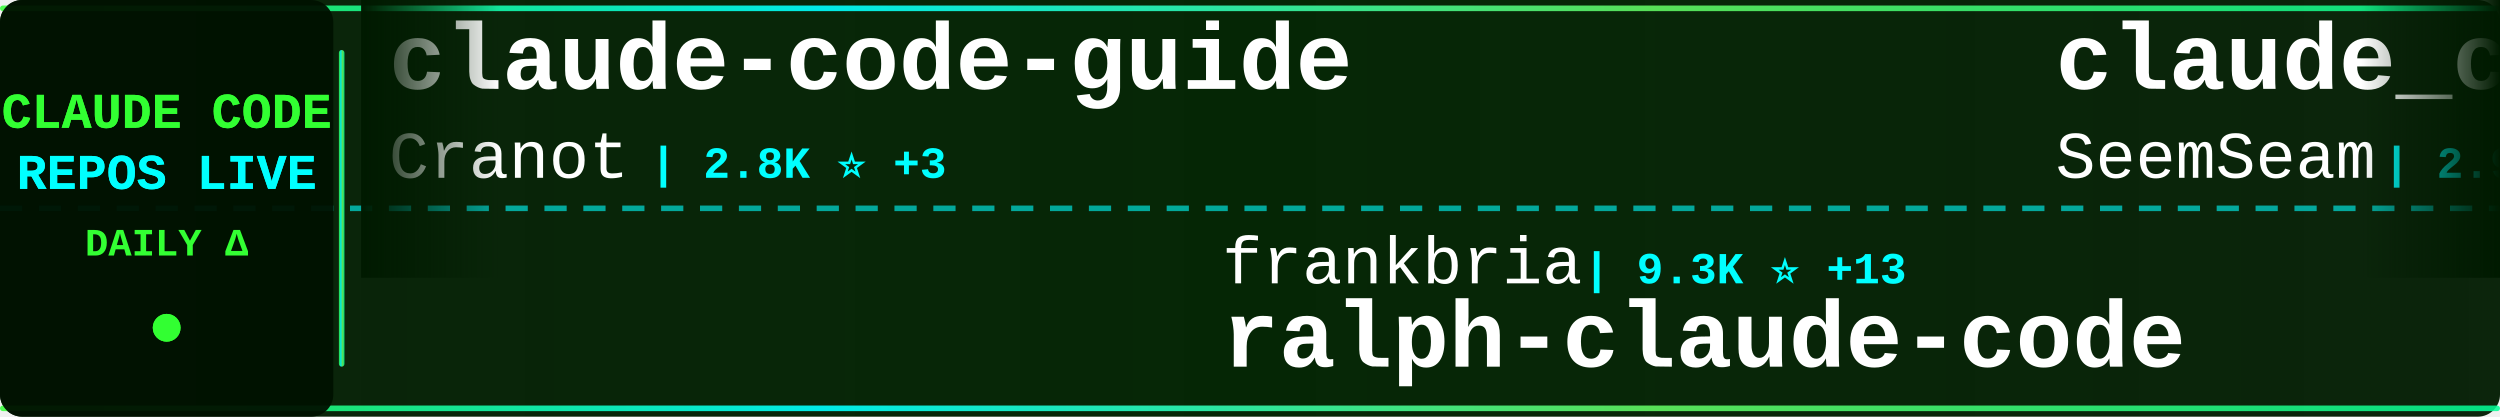
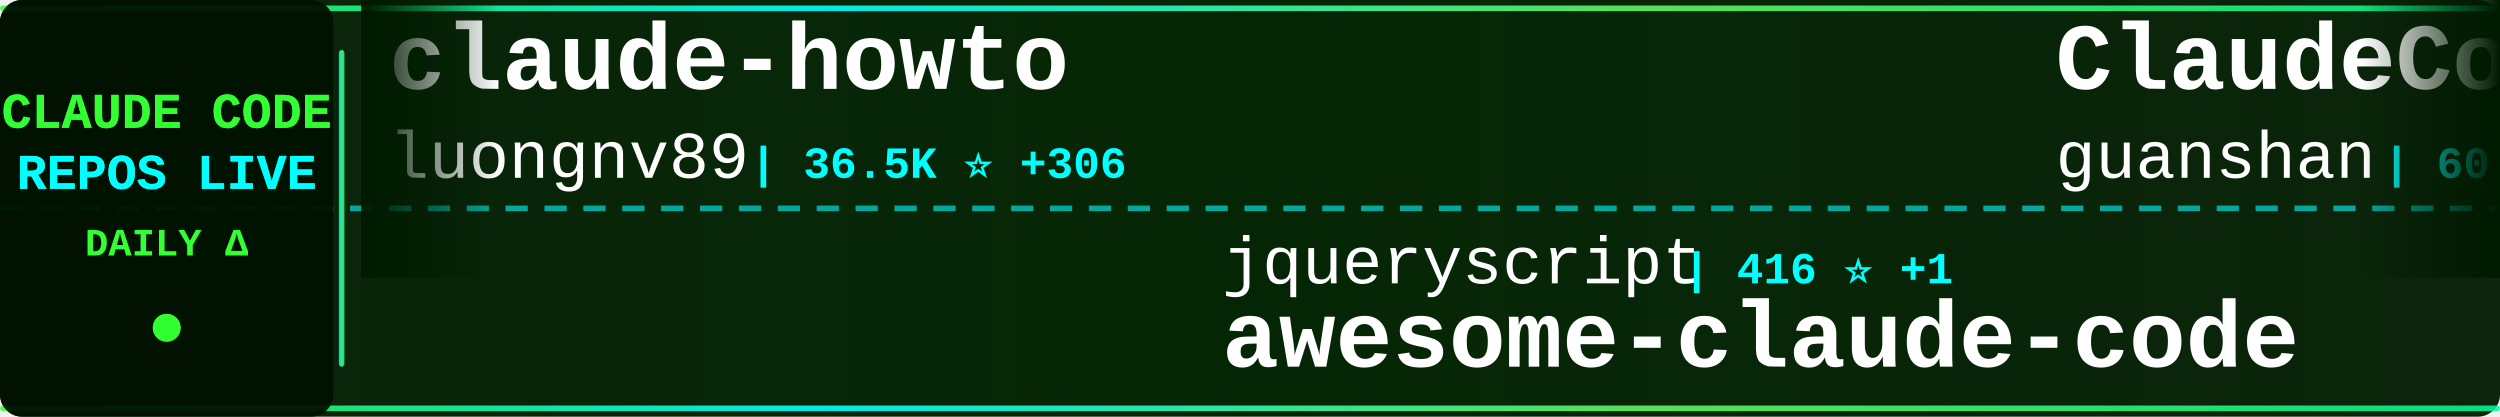
<svg xmlns="http://www.w3.org/2000/svg" width="900" height="150">
  <defs>
    <linearGradient id="tickerBg" x1="0%" y1="0%" x2="100%" y2="0%">
      <stop offset="0%" style="stop-color:#001a00;stop-opacity:0.95" />
      <stop offset="50%" style="stop-color:#002200;stop-opacity:0.98" />
      <stop offset="100%" style="stop-color:#001a00;stop-opacity:0.95" />
    </linearGradient>
    <linearGradient id="borderGrad" x1="0%" y1="0%" x2="100%" y2="0%">
      <stop offset="0%" style="stop-color:#33ff33;stop-opacity:0.85">
        <animate attributeName="stop-opacity" values="0.85;1;0.85" dur="2s" repeatCount="indefinite" />
      </stop>
      <stop offset="33%" style="stop-color:#00ffff;stop-opacity:0.9">
        <animate attributeName="stop-opacity" values="0.9;1;0.9" dur="2.2s" repeatCount="indefinite" />
      </stop>
      <stop offset="66%" style="stop-color:#66ff66;stop-opacity:0.85">
        <animate attributeName="stop-opacity" values="0.85;1;0.85" dur="1.8s" repeatCount="indefinite" />
      </stop>
      <stop offset="100%" style="stop-color:#00ff99;stop-opacity:0.85">
        <animate attributeName="stop-opacity" values="0.85;1;0.85" dur="2s" repeatCount="indefinite" />
      </stop>
    </linearGradient>
    <filter id="textGlow">
      <feGaussianBlur stdDeviation="0.1" result="coloredBlur" />
      <feMerge>
        <feMergeNode in="coloredBlur" />
        <feMergeNode in="SourceGraphic" />
      </feMerge>
    </filter>
    <filter id="metricGlow">
      <feGaussianBlur stdDeviation="0.2" result="coloredBlur" />
      <feMerge>
        <feMergeNode in="coloredBlur" />
        <feMergeNode in="SourceGraphic" />
      </feMerge>
    </filter>
    <linearGradient id="leftFade" x1="0%" y1="0%" x2="100%" y2="0%">
      <stop offset="0%" style="stop-color:#001a00;stop-opacity:1" />
      <stop offset="100%" style="stop-color:#001a00;stop-opacity:0" />
    </linearGradient>
    <linearGradient id="rightFade" x1="0%" y1="0%" x2="100%" y2="0%">
      <stop offset="0%" style="stop-color:#001a00;stop-opacity:0" />
      <stop offset="100%" style="stop-color:#001a00;stop-opacity:1" />
    </linearGradient>
  </defs>
  <rect width="900" height="150" fill="url(#tickerBg)" rx="8" />
  <rect x="0" y="2" width="900" height="2" fill="url(#borderGrad)" rx="1" />
  <rect x="0" y="146" width="900" height="2" fill="url(#borderGrad)" rx="1" />
  <line x1="0" y1="75" x2="900" y2="75" stroke="#00ffff" stroke-width="2" stroke-dasharray="8 6" opacity="0.6" />
  <rect x="0" y="0" width="120" height="150" fill="#001100" opacity="0.95" rx="8" />
  <text x="60" y="46" font-family="'Courier New', monospace" font-size="18" font-weight="bold" fill="#33ff33" text-anchor="middle" filter="url(#textGlow)">
    CLAUDE CODE
  </text>
  <text x="60" y="68" font-family="'Courier New', monospace" font-size="18" font-weight="bold" fill="#00ffff" text-anchor="middle" filter="url(#textGlow)">
    REPOS LIVE
  </text>
  <text x="60" y="92" font-family="'Courier New', monospace" font-size="14" font-weight="bold" fill="#33ff33" text-anchor="middle">
    DAILY Δ
  </text>
  <circle cx="60" cy="118" r="5" fill="#33ff33" filter="url(#metricGlow)">
    <animate attributeName="r" values="4;6;4" dur="1.5s" repeatCount="indefinite" />
    <animate attributeName="opacity" values="0.6;1;0.6" dur="1.5s" repeatCount="indefinite" />
  </circle>
  <rect x="122" y="18" width="2" height="114" fill="url(#borderGrad)" rx="1" />
  <clipPath id="tickerClip">
    <rect x="130" y="0" width="770" height="150" />
  </clipPath>
  <g clip-path="url(#tickerClip)">
    <g id="tickerItems">
      <animateTransform attributeName="transform" attributeType="XML" type="translate" from="0 0" to="-3000 0" dur="54s" repeatCount="indefinite" />
      <g transform="translate(0, 0)">
-         <text x="140" y="32" font-family="'Courier New', monospace" font-size="34" font-weight="bold" fill="#ffffff">claude-code-guide</text>
-         <text x="140" y="64" font-family="'Courier New', monospace" font-size="24" font-weight="normal" fill="#ffffff" opacity="1.0">Cranot</text>
-         <text x="234" y="64" font-family="'Courier New', monospace" font-size="16" font-weight="bold" fill="#00ffff"> | 2.8K ⭐ +3</text>
+         <text x="140" y="32" font-family="'Courier New', monospace" font-size="34" font-weight="bold" fill="#ffffff">claude-howto</text>
+         <text x="140" y="64" font-family="'Courier New', monospace" font-size="24" font-weight="normal" fill="#ffffff" opacity="1.0">luongnv89</text>
+         <text x="270" y="64" font-family="'Courier New', monospace" font-size="16" font-weight="bold" fill="#00ffff"> | 36.5K ⭐ +306</text>
      </g>
      <g transform="translate(300, 0)">
-         <text x="140" y="102" font-family="'Courier New', monospace" font-size="24" font-weight="normal" fill="#ffffff" opacity="1.0">frankbria</text>
-         <text x="270" y="102" font-family="'Courier New', monospace" font-size="16" font-weight="bold" fill="#00ffff"> | 9.3K ⭐ +13</text>
-         <text x="140" y="132" font-family="'Courier New', monospace" font-size="34" font-weight="bold" fill="#ffffff">ralph-claude-code</text>
-       </g>
-       <g transform="translate(600, 0)">
-         <text x="140" y="32" font-family="'Courier New', monospace" font-size="34" font-weight="bold" fill="#ffffff">claude_codex_bridge</text>
-         <text x="140" y="64" font-family="'Courier New', monospace" font-size="24" font-weight="normal" fill="#ffffff" opacity="1.0">SeemSeam</text>
-         <text x="258" y="64" font-family="'Courier New', monospace" font-size="16" font-weight="bold" fill="#00ffff"> | 2.9K ⭐ +11</text>
-       </g>
-       <g transform="translate(900, 0)">
-         <text x="140" y="102" font-family="'Courier New', monospace" font-size="24" font-weight="normal" fill="#ffffff" opacity="1.0">777genius</text>
-         <text x="270" y="102" font-family="'Courier New', monospace" font-size="16" font-weight="bold" fill="#00ffff"> | 914 ⭐</text>
-         <text x="140" y="132" font-family="'Courier New', monospace" font-size="34" font-weight="bold" fill="#ffffff">claude-code-source-code</text>
-       </g>
-       <g transform="translate(1200, 0)">
-         <text x="140" y="32" font-family="'Courier New', monospace" font-size="34" font-weight="bold" fill="#ffffff">claude-code-proxy</text>
-         <text x="140" y="64" font-family="'Courier New', monospace" font-size="24" font-weight="normal" fill="#ffffff" opacity="1.0">fuergaosi233</text>
-         <text x="306" y="64" font-family="'Courier New', monospace" font-size="16" font-weight="bold" fill="#00ffff"> | 2.7K ⭐ +2</text>
-       </g>
-       <g transform="translate(1500, 0)">
-         <text x="140" y="102" font-family="'Courier New', monospace" font-size="24" font-weight="normal" fill="#ffffff" opacity="1.0">catlog22</text>
-         <text x="258" y="102" font-family="'Courier New', monospace" font-size="16" font-weight="bold" fill="#00ffff"> | 2.1K ⭐ +3</text>
-         <text x="140" y="132" font-family="'Courier New', monospace" font-size="34" font-weight="bold" fill="#ffffff">Claude-Code-Workflow</text>
-       </g>
-       <g transform="translate(1800, 0)">
-         <text x="140" y="32" font-family="'Courier New', monospace" font-size="34" font-weight="bold" fill="#ffffff">claude-howto</text>
-         <text x="140" y="64" font-family="'Courier New', monospace" font-size="24" font-weight="normal" fill="#ffffff" opacity="1.0">luongnv89</text>
-         <text x="270" y="64" font-family="'Courier New', monospace" font-size="16" font-weight="bold" fill="#00ffff"> | 36.5K ⭐ +287</text>
-       </g>
-       <g transform="translate(2100, 0)">
-         <text x="140" y="102" font-family="'Courier New', monospace" font-size="24" font-weight="normal" fill="#ffffff" opacity="1.0">diet103</text>
-         <text x="246" y="102" font-family="'Courier New', monospace" font-size="16" font-weight="bold" fill="#00ffff"> | 9.7K ⭐ +3</text>
-         <text x="140" y="132" font-family="'Courier New', monospace" font-size="34" font-weight="bold" fill="#ffffff">claude-code-infrastructu...</text>
-       </g>
-       <g transform="translate(2400, 0)">
-         <text x="140" y="32" font-family="'Courier New', monospace" font-size="34" font-weight="bold" fill="#ffffff">how-claude-code-works</text>
-         <text x="140" y="64" font-family="'Courier New', monospace" font-size="24" font-weight="normal" fill="#ffffff" opacity="1.0">Windy3f3f3f3f</text>
-         <text x="318" y="64" font-family="'Courier New', monospace" font-size="16" font-weight="bold" fill="#00ffff"> | 2.6K ⭐ +11</text>
-       </g>
-       <g transform="translate(2700, 0)">
        <text x="140" y="102" font-family="'Courier New', monospace" font-size="24" font-weight="normal" fill="#ffffff" opacity="1.0">jqueryscript</text>
        <text x="306" y="102" font-family="'Courier New', monospace" font-size="16" font-weight="bold" fill="#00ffff"> | 416 ⭐ +1</text>
        <text x="140" y="132" font-family="'Courier New', monospace" font-size="34" font-weight="bold" fill="#ffffff">awesome-claude-code</text>
      </g>
+       <g transform="translate(600, 0)">
+         <text x="140" y="32" font-family="'Courier New', monospace" font-size="34" font-weight="bold" fill="#ffffff">ClaudeCode</text>
+         <text x="140" y="64" font-family="'Courier New', monospace" font-size="24" font-weight="normal" fill="#ffffff" opacity="1.0">guanshan</text>
+         <text x="258" y="64" font-family="'Courier New', monospace" font-size="16" font-weight="bold" fill="#00ffff"> | 60 ⭐</text>
+       </g>
+       <g transform="translate(900, 0)">
+         <text x="140" y="102" font-family="'Courier New', monospace" font-size="24" font-weight="normal" fill="#ffffff" opacity="1.0">FlorianBruniaux</text>
+         <text x="342" y="102" font-family="'Courier New', monospace" font-size="16" font-weight="bold" fill="#00ffff"> | 4.8K ⭐ +38</text>
+         <text x="140" y="132" font-family="'Courier New', monospace" font-size="34" font-weight="bold" fill="#ffffff">claude-code-ultimate-gui...</text>
+       </g>
+       <g transform="translate(1200, 0)">
+         <text x="140" y="32" font-family="'Courier New', monospace" font-size="34" font-weight="bold" fill="#ffffff">CLIProxyAPI</text>
+         <text x="140" y="64" font-family="'Courier New', monospace" font-size="24" font-weight="normal" fill="#ffffff" opacity="1.0">router-for-me</text>
+         <text x="318" y="64" font-family="'Courier New', monospace" font-size="16" font-weight="bold" fill="#00ffff"> | 37.1K ⭐ +147</text>
+       </g>
+       <g transform="translate(1500, 0)">
+         <text x="140" y="102" font-family="'Courier New', monospace" font-size="24" font-weight="normal" fill="#ffffff" opacity="1.0">zstmfhy</text>
+         <text x="246" y="102" font-family="'Courier New', monospace" font-size="16" font-weight="bold" fill="#00ffff"> | 190 ⭐</text>
+         <text x="140" y="132" font-family="'Courier New', monospace" font-size="34" font-weight="bold" fill="#ffffff">Claude-code</text>
+       </g>
+       <g transform="translate(1800, 0)">
+         <text x="140" y="32" font-family="'Courier New', monospace" font-size="34" font-weight="bold" fill="#ffffff">claude-code-my-workflow</text>
+         <text x="140" y="64" font-family="'Courier New', monospace" font-size="24" font-weight="normal" fill="#ffffff" opacity="1.0">pedrohcgs</text>
+         <text x="270" y="64" font-family="'Courier New', monospace" font-size="16" font-weight="bold" fill="#00ffff"> | 1.2K ⭐ +8</text>
+       </g>
+       <g transform="translate(2100, 0)">
+         <text x="140" y="102" font-family="'Courier New', monospace" font-size="24" font-weight="normal" fill="#ffffff" opacity="1.0">catlog22</text>
+         <text x="258" y="102" font-family="'Courier New', monospace" font-size="16" font-weight="bold" fill="#00ffff"> | 2.1K ⭐ +2</text>
+         <text x="140" y="132" font-family="'Courier New', monospace" font-size="34" font-weight="bold" fill="#ffffff">Claude-Code-Workflow</text>
+       </g>
+       <g transform="translate(2400, 0)">
+         <text x="140" y="32" font-family="'Courier New', monospace" font-size="34" font-weight="bold" fill="#ffffff">claude-coder</text>
+         <text x="140" y="64" font-family="'Courier New', monospace" font-size="24" font-weight="normal" fill="#ffffff" opacity="1.0">kodu-ai</text>
+         <text x="246" y="64" font-family="'Courier New', monospace" font-size="16" font-weight="bold" fill="#00ffff"> | 5.3K ⭐</text>
+       </g>
+       <g transform="translate(2700, 0)">
+         <text x="140" y="102" font-family="'Courier New', monospace" font-size="24" font-weight="normal" fill="#ffffff" opacity="1.0">disler</text>
+         <text x="234" y="102" font-family="'Courier New', monospace" font-size="16" font-weight="bold" fill="#00ffff"> | 1.4K ⭐ +5</text>
+         <text x="140" y="132" font-family="'Courier New', monospace" font-size="34" font-weight="bold" fill="#ffffff">pi-vs-claude-code</text>
+       </g>
      <g transform="translate(3000, 0)">
-         <text x="140" y="32" font-family="'Courier New', monospace" font-size="34" font-weight="bold" fill="#ffffff">claude-code-guide</text>
-         <text x="140" y="64" font-family="'Courier New', monospace" font-size="24" font-weight="normal" fill="#ffffff" opacity="1.0">Cranot</text>
-         <text x="234" y="64" font-family="'Courier New', monospace" font-size="16" font-weight="bold" fill="#00ffff"> | 2.8K ⭐ +3</text>
+         <text x="140" y="32" font-family="'Courier New', monospace" font-size="34" font-weight="bold" fill="#ffffff">claude-howto</text>
+         <text x="140" y="64" font-family="'Courier New', monospace" font-size="24" font-weight="normal" fill="#ffffff" opacity="1.0">luongnv89</text>
+         <text x="270" y="64" font-family="'Courier New', monospace" font-size="16" font-weight="bold" fill="#00ffff"> | 36.5K ⭐ +306</text>
      </g>
      <g transform="translate(3300, 0)">
-         <text x="140" y="102" font-family="'Courier New', monospace" font-size="24" font-weight="normal" fill="#ffffff" opacity="1.0">frankbria</text>
-         <text x="270" y="102" font-family="'Courier New', monospace" font-size="16" font-weight="bold" fill="#00ffff"> | 9.3K ⭐ +13</text>
-         <text x="140" y="132" font-family="'Courier New', monospace" font-size="34" font-weight="bold" fill="#ffffff">ralph-claude-code</text>
+         <text x="140" y="102" font-family="'Courier New', monospace" font-size="24" font-weight="normal" fill="#ffffff" opacity="1.0">jqueryscript</text>
+         <text x="306" y="102" font-family="'Courier New', monospace" font-size="16" font-weight="bold" fill="#00ffff"> | 416 ⭐ +1</text>
+         <text x="140" y="132" font-family="'Courier New', monospace" font-size="34" font-weight="bold" fill="#ffffff">awesome-claude-code</text>
      </g>
      <g transform="translate(3600, 0)">
-         <text x="140" y="32" font-family="'Courier New', monospace" font-size="34" font-weight="bold" fill="#ffffff">claude_codex_bridge</text>
-         <text x="140" y="64" font-family="'Courier New', monospace" font-size="24" font-weight="normal" fill="#ffffff" opacity="1.0">SeemSeam</text>
-         <text x="258" y="64" font-family="'Courier New', monospace" font-size="16" font-weight="bold" fill="#00ffff"> | 2.9K ⭐ +11</text>
+         <text x="140" y="32" font-family="'Courier New', monospace" font-size="34" font-weight="bold" fill="#ffffff">ClaudeCode</text>
+         <text x="140" y="64" font-family="'Courier New', monospace" font-size="24" font-weight="normal" fill="#ffffff" opacity="1.0">guanshan</text>
+         <text x="258" y="64" font-family="'Courier New', monospace" font-size="16" font-weight="bold" fill="#00ffff"> | 60 ⭐</text>
      </g>
      <g transform="translate(3900, 0)">
-         <text x="140" y="102" font-family="'Courier New', monospace" font-size="24" font-weight="normal" fill="#ffffff" opacity="1.0">777genius</text>
-         <text x="270" y="102" font-family="'Courier New', monospace" font-size="16" font-weight="bold" fill="#00ffff"> | 914 ⭐</text>
-         <text x="140" y="132" font-family="'Courier New', monospace" font-size="34" font-weight="bold" fill="#ffffff">claude-code-source-code</text>
+         <text x="140" y="102" font-family="'Courier New', monospace" font-size="24" font-weight="normal" fill="#ffffff" opacity="1.0">FlorianBruniaux</text>
+         <text x="342" y="102" font-family="'Courier New', monospace" font-size="16" font-weight="bold" fill="#00ffff"> | 4.8K ⭐ +38</text>
+         <text x="140" y="132" font-family="'Courier New', monospace" font-size="34" font-weight="bold" fill="#ffffff">claude-code-ultimate-gui...</text>
      </g>
    </g>
  </g>
  <rect x="130" y="0" width="50" height="100" fill="url(#leftFade)" />
  <rect x="850" y="0" width="50" height="100" fill="url(#rightFade)" />
</svg>
